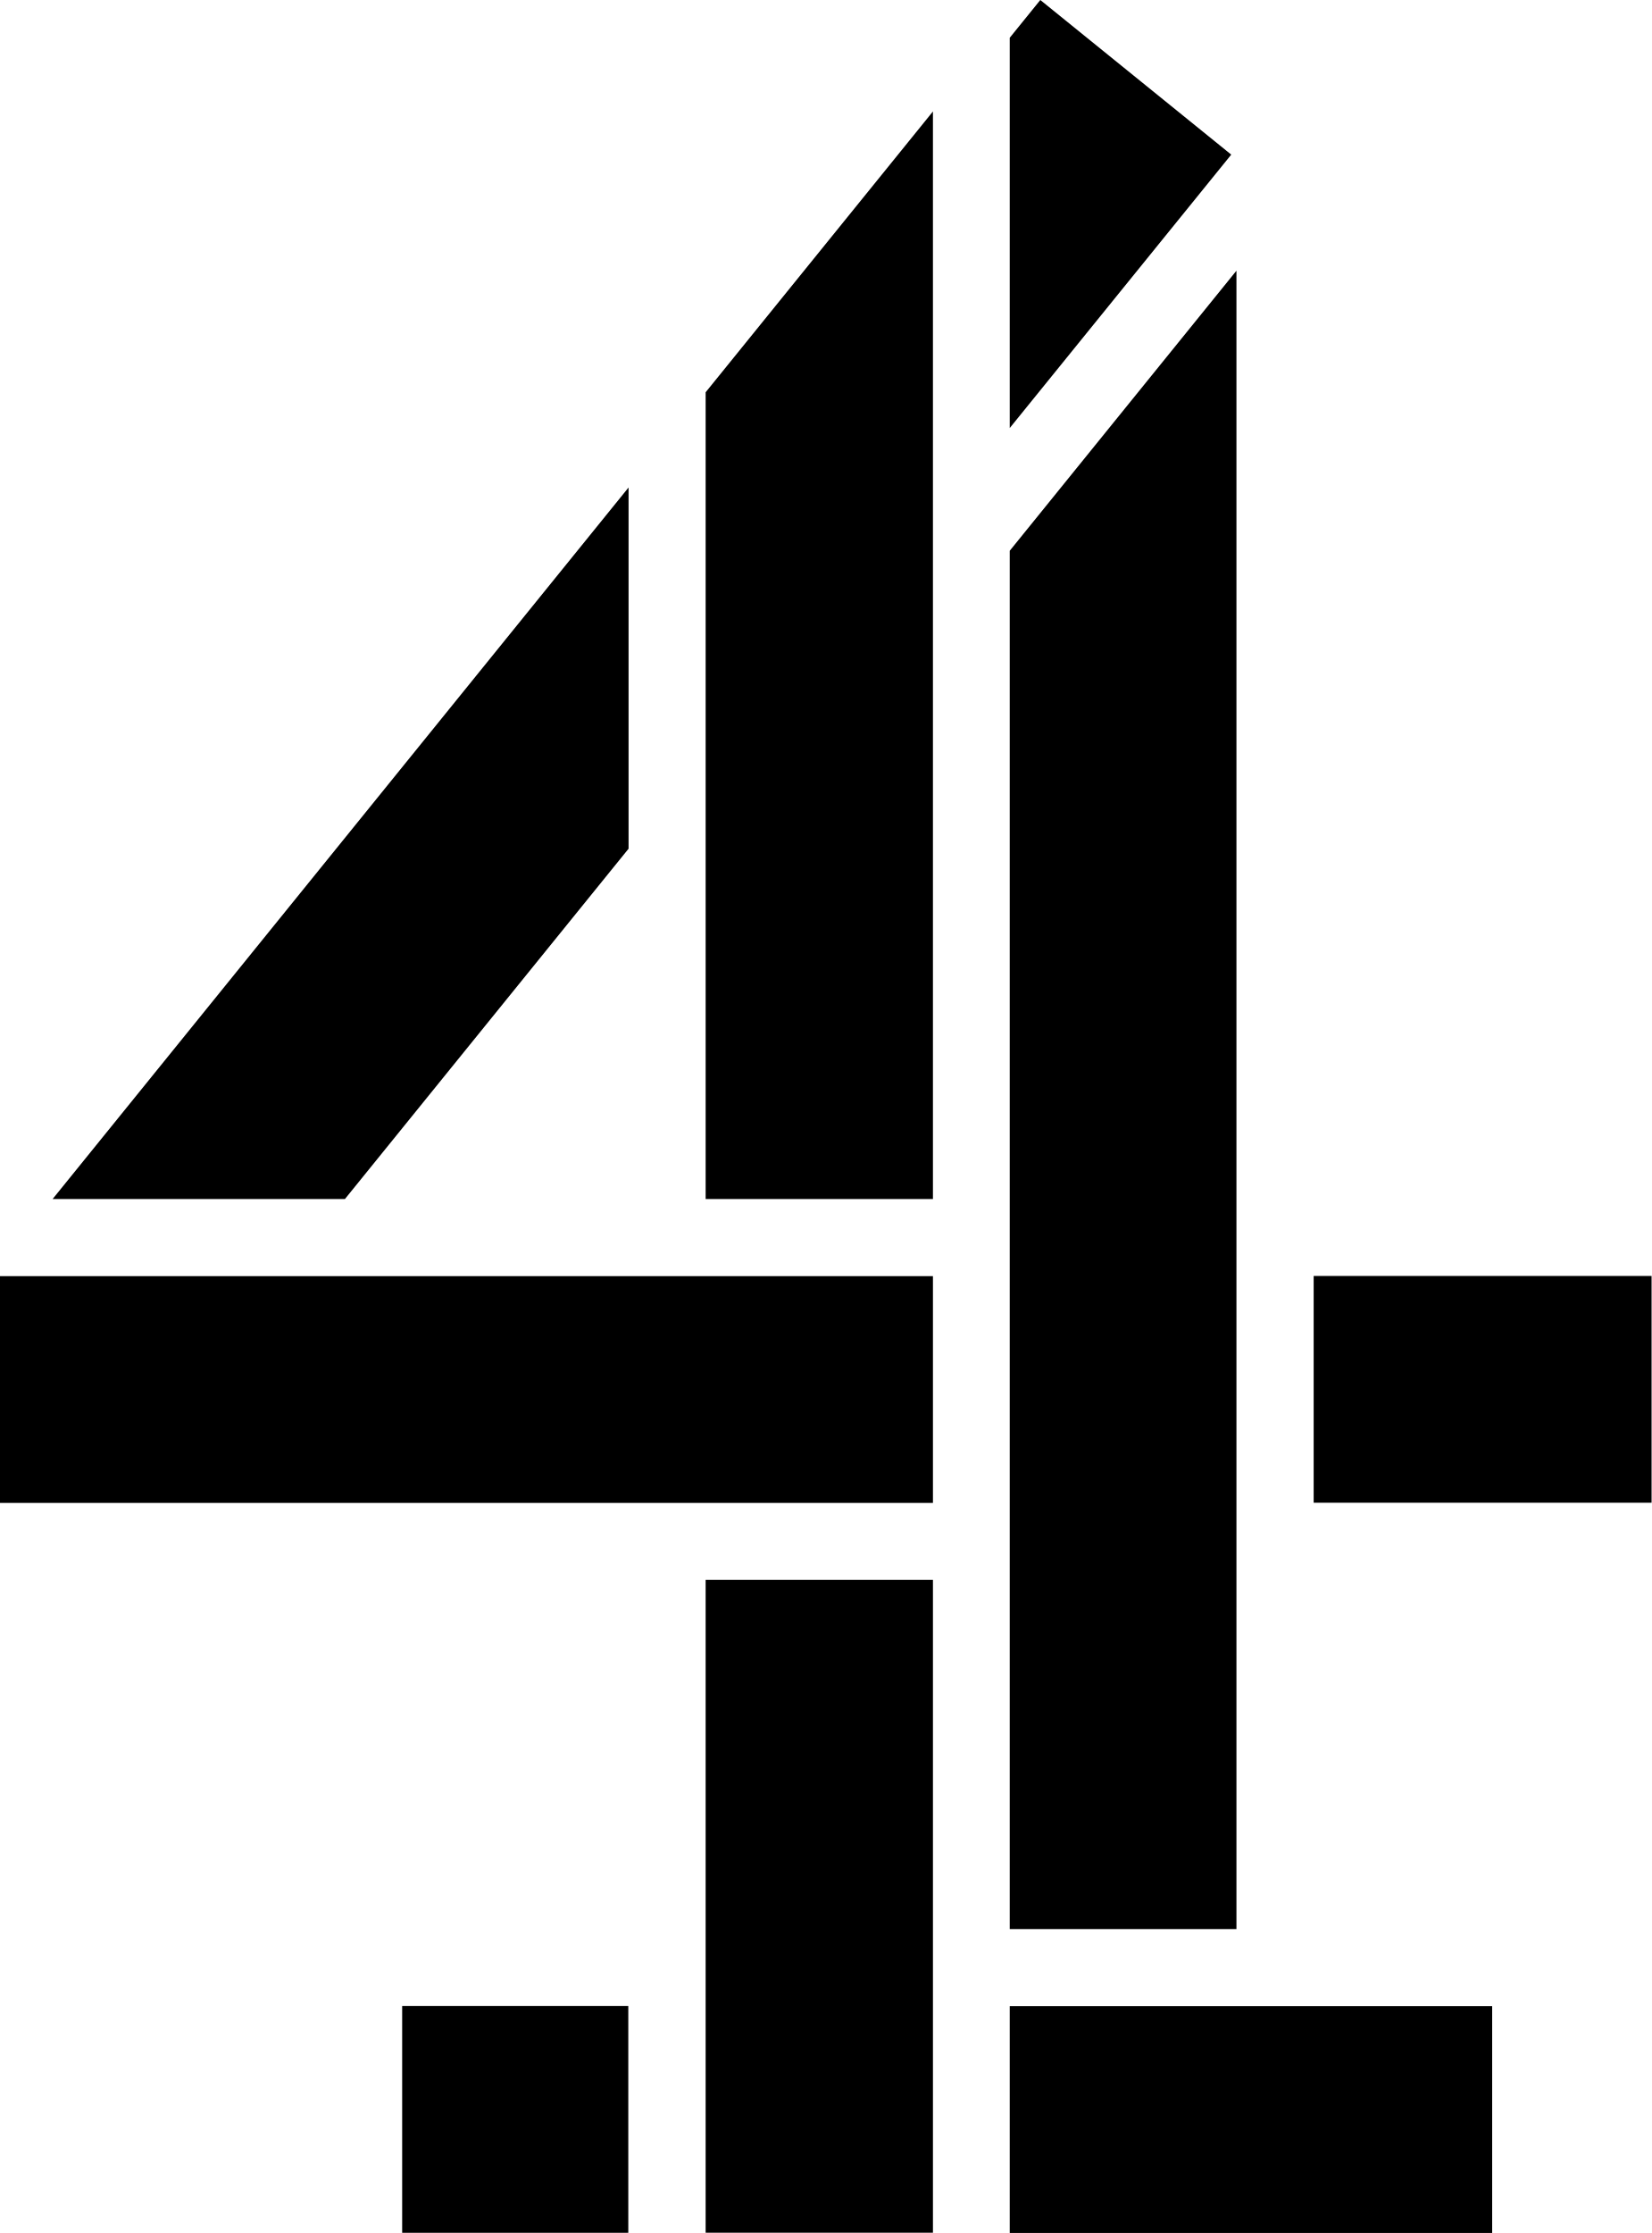
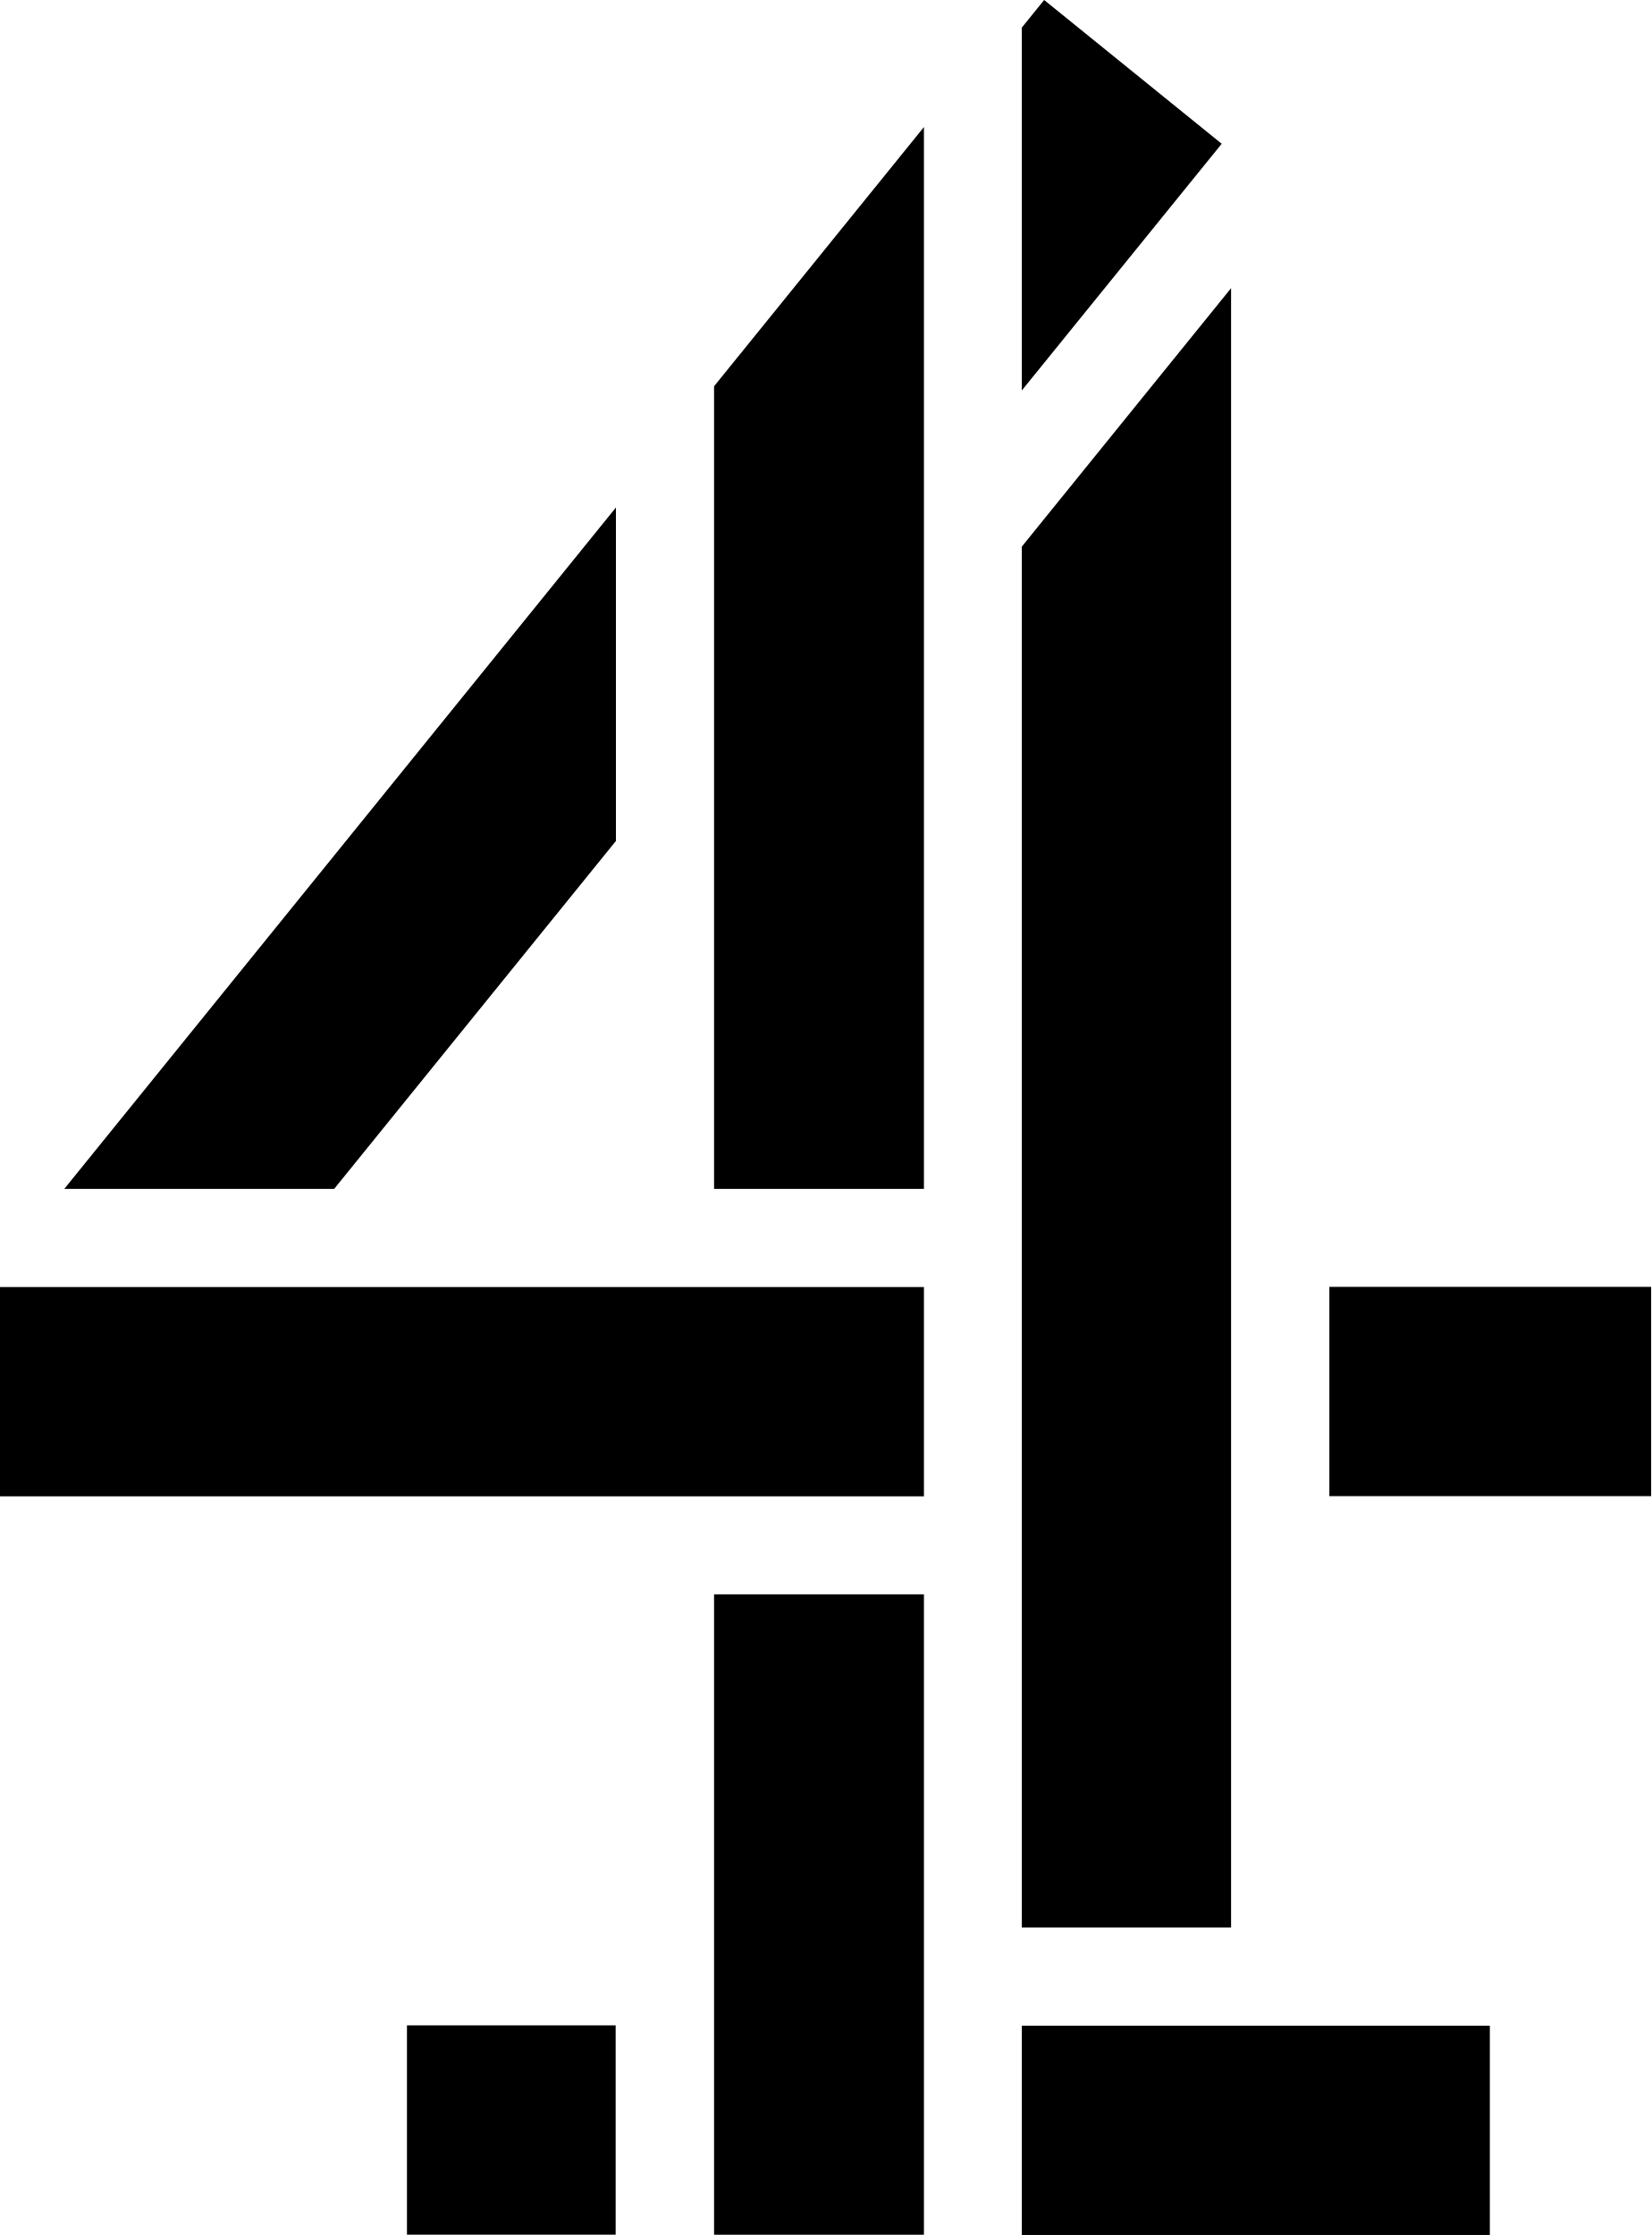
- <svg xmlns="http://www.w3.org/2000/svg" width="591.85" height="800" version="1.1" viewBox="0 0 591.85 800">
+ <svg xmlns="http://www.w3.org/2000/svg" width="591.06" height="800" version="1.1" viewBox="0 0 591.06 800" xml:space="preserve">
  <g transform="scale(.58711)">
-     <path d="m383.66 297.47-351.56 434.21h178.42l173.14-213.79z" />
-     <path d="m245.47 1224.1v138.38h138.02v-138.38z" />
-     <path d="m616.31 1224.2v138.38h294.46v-138.38z" />
-     <path d="m430.7 964.06v398.37h138.74v-398.37z" />
-     <path d="m0 778.72v138.38h569.44v-138.38z" />
-     <path d="m801.82 778.61v138.38h206.25v-138.38z" />
-     <path d="m754.69 165.18-138.38 170.91v841.09h138.38z" />
-     <path d="m569.44 68.009-138.74 171.36v492.31h138.74z" />
-     <path d="m616.31 23.045v238.15l135.2-166.84-116.54-94.356z" />
+     <path d="m375.54 309.4v203.29l-171.8 212.14h-164.55z" />
+     <path d="m248.13 1234.8h127.24v127.6h-127.24z" />
+     <path d="m623 1235h285.37v127.59h-285.37z" />
+     <path d="m435.37 972.03h127.96v390.41h-127.96z" />
+     <path d="m-3e-7 784.67h563.33v127.59h-563.33z" />
+     <path d="m810.52 784.56h196.2v127.59h-196.2z" />
+     <path d="m750.6 175.67v999.49h-127.6v-841.9z" />
+     <path d="m563.33 77.454v647.38h-127.96v-489.34z" />
+     <path d="m636.63-2.9823e-7 108.25 87.649-121.88 150.41v-221.23z" />
  </g>
</svg>
